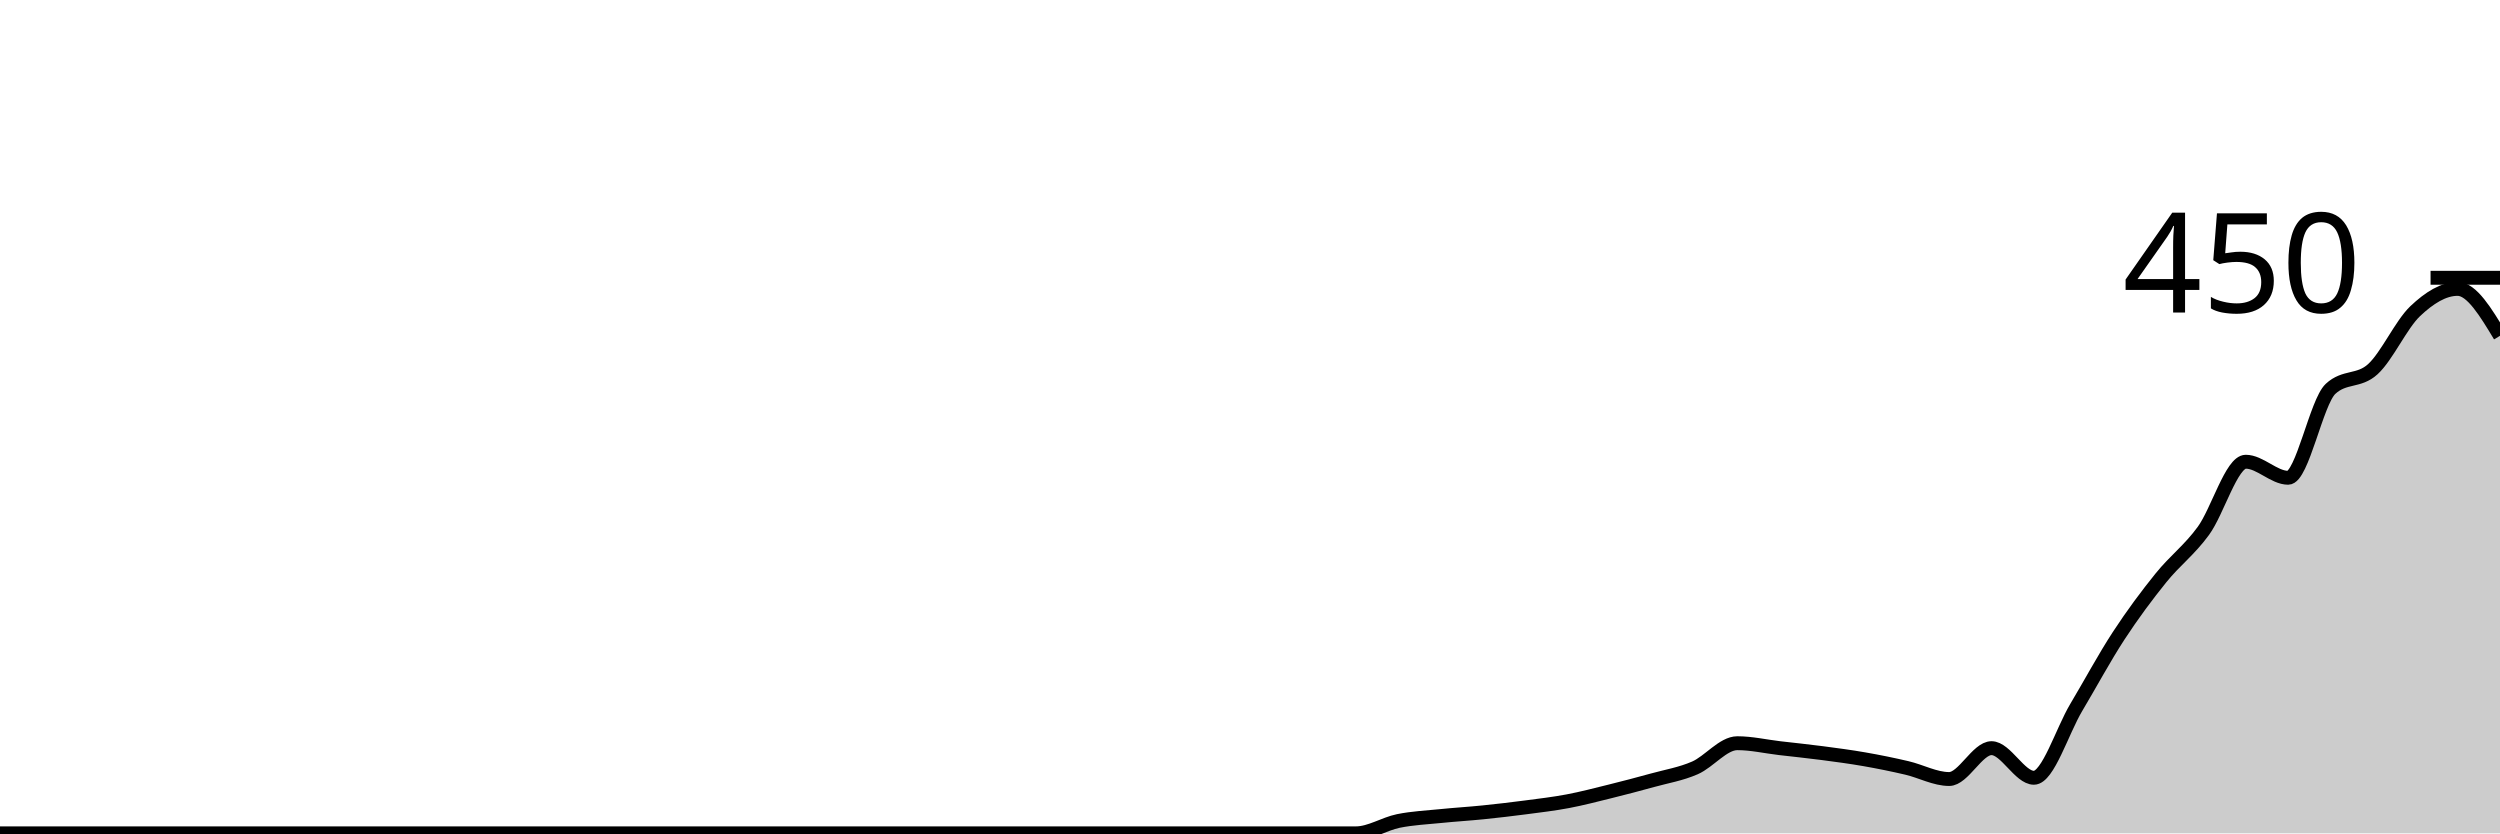
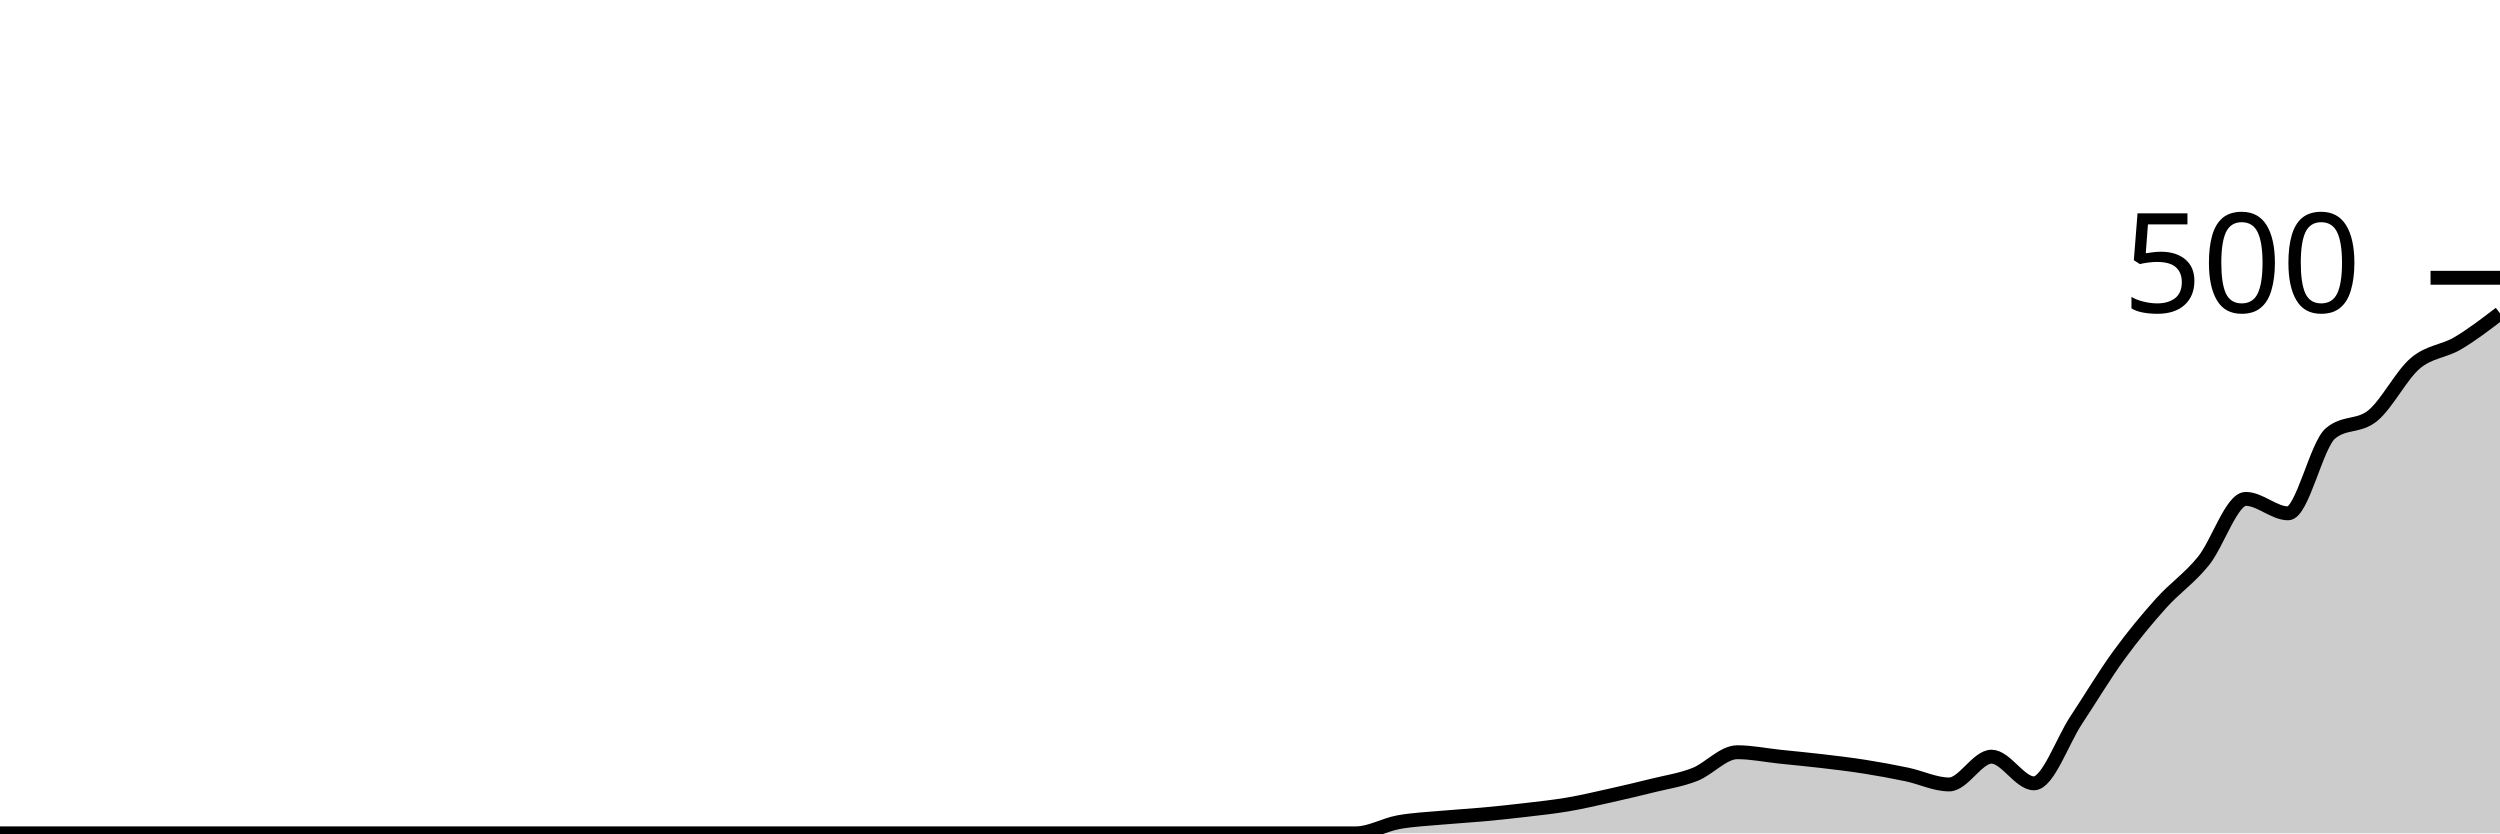
<svg xmlns="http://www.w3.org/2000/svg" viewBox="0 0 180 60">
  <g transform="translate(0,20)">
-     <path class="area" fill="rgba(0, 0, 0, 0.2)" d="M0,40C1.017,40,2.034,40,3.051,40C4.068,40,5.085,40,6.102,40C7.119,40,8.136,40,9.153,40C10.169,40,11.186,40,12.203,40C13.22,40,14.237,40,15.254,40C16.271,40,17.288,40,18.305,40C19.322,40,20.339,40,21.356,40C22.373,40,23.39,40,24.407,40C25.424,40,26.441,40,27.458,40C28.475,40,29.492,40,30.508,40C31.525,40,32.542,40,33.559,40C34.576,40,35.593,40,36.61,40C37.627,40,38.644,40,39.661,40C40.678,40,41.695,40,42.712,40C43.729,40,44.746,40,45.763,40C46.78,40,47.797,40,48.814,40C49.831,40,50.847,40,51.864,40C52.881,40,53.898,40,54.915,40C55.932,40,56.949,40,57.966,40C58.983,40,60,40,61.017,40C62.034,40,63.051,40,64.068,40C65.085,40,66.102,40,67.119,40C68.136,40,69.153,40,70.169,40C71.186,40,72.203,40,73.22,40C74.237,40,75.254,40,76.271,40C77.288,40,78.305,40,79.322,40C80.339,40,81.356,40,82.373,40C83.39,40,84.407,40,85.424,40C86.441,40,87.458,40,88.475,40C89.492,40,90.508,40,91.525,40C92.542,40,93.559,40,94.576,40C95.593,40,96.61,40,97.627,40C98.644,40,99.661,39.319,100.678,39.111C101.695,38.904,102.712,38.859,103.729,38.756C104.746,38.652,105.763,38.593,106.78,38.489C107.797,38.385,108.814,38.267,109.831,38.133C110.847,38,111.864,37.881,112.881,37.689C113.898,37.496,114.915,37.23,115.932,36.978C116.949,36.726,117.966,36.459,118.983,36.178C120,35.896,121.017,35.733,122.034,35.289C123.051,34.844,124.068,33.511,125.085,33.511C126.102,33.511,127.119,33.748,128.136,33.867C129.153,33.985,130.169,34.089,131.186,34.222C132.203,34.356,133.22,34.489,134.237,34.667C135.254,34.844,136.271,35.052,137.288,35.289C138.305,35.526,139.322,36.089,140.339,36.089C141.356,36.089,142.373,33.867,143.39,33.867C144.407,33.867,145.424,36,146.441,36C147.458,36,148.475,32.637,149.492,30.933C150.508,29.23,151.525,27.333,152.542,25.778C153.559,24.222,154.576,22.859,155.593,21.6C156.61,20.341,157.627,19.615,158.644,18.222C159.661,16.83,160.678,13.244,161.695,13.244C162.712,13.244,163.729,14.4,164.746,14.4C165.763,14.4,166.78,8.948,167.797,8C168.814,7.052,169.831,7.511,170.847,6.578C171.864,5.644,172.881,3.363,173.898,2.4C174.915,1.437,175.932,0.8,176.949,0.8C177.966,0.8,178.983,2.489,180,4.178L180,40C178.983,40,177.966,40,176.949,40C175.932,40,174.915,40,173.898,40C172.881,40,171.864,40,170.847,40C169.831,40,168.814,40,167.797,40C166.78,40,165.763,40,164.746,40C163.729,40,162.712,40,161.695,40C160.678,40,159.661,40,158.644,40C157.627,40,156.61,40,155.593,40C154.576,40,153.559,40,152.542,40C151.525,40,150.508,40,149.492,40C148.475,40,147.458,40,146.441,40C145.424,40,144.407,40,143.39,40C142.373,40,141.356,40,140.339,40C139.322,40,138.305,40,137.288,40C136.271,40,135.254,40,134.237,40C133.22,40,132.203,40,131.186,40C130.169,40,129.153,40,128.136,40C127.119,40,126.102,40,125.085,40C124.068,40,123.051,40,122.034,40C121.017,40,120,40,118.983,40C117.966,40,116.949,40,115.932,40C114.915,40,113.898,40,112.881,40C111.864,40,110.847,40,109.831,40C108.814,40,107.797,40,106.78,40C105.763,40,104.746,40,103.729,40C102.712,40,101.695,40,100.678,40C99.661,40,98.644,40,97.627,40C96.61,40,95.593,40,94.576,40C93.559,40,92.542,40,91.525,40C90.508,40,89.492,40,88.475,40C87.458,40,86.441,40,85.424,40C84.407,40,83.39,40,82.373,40C81.356,40,80.339,40,79.322,40C78.305,40,77.288,40,76.271,40C75.254,40,74.237,40,73.22,40C72.203,40,71.186,40,70.169,40C69.153,40,68.136,40,67.119,40C66.102,40,65.085,40,64.068,40C63.051,40,62.034,40,61.017,40C60,40,58.983,40,57.966,40C56.949,40,55.932,40,54.915,40C53.898,40,52.881,40,51.864,40C50.847,40,49.831,40,48.814,40C47.797,40,46.78,40,45.763,40C44.746,40,43.729,40,42.712,40C41.695,40,40.678,40,39.661,40C38.644,40,37.627,40,36.61,40C35.593,40,34.576,40,33.559,40C32.542,40,31.525,40,30.508,40C29.492,40,28.475,40,27.458,40C26.441,40,25.424,40,24.407,40C23.39,40,22.373,40,21.356,40C20.339,40,19.322,40,18.305,40C17.288,40,16.271,40,15.254,40C14.237,40,13.22,40,12.203,40C11.186,40,10.169,40,9.153,40C8.136,40,7.119,40,6.102,40C5.085,40,4.068,40,3.051,40C2.034,40,1.017,40,0,40Z" />
-     <path class="line" stroke="black" fill="none" d="M0,40C1.017,40,2.034,40,3.051,40C4.068,40,5.085,40,6.102,40C7.119,40,8.136,40,9.153,40C10.169,40,11.186,40,12.203,40C13.22,40,14.237,40,15.254,40C16.271,40,17.288,40,18.305,40C19.322,40,20.339,40,21.356,40C22.373,40,23.39,40,24.407,40C25.424,40,26.441,40,27.458,40C28.475,40,29.492,40,30.508,40C31.525,40,32.542,40,33.559,40C34.576,40,35.593,40,36.61,40C37.627,40,38.644,40,39.661,40C40.678,40,41.695,40,42.712,40C43.729,40,44.746,40,45.763,40C46.78,40,47.797,40,48.814,40C49.831,40,50.847,40,51.864,40C52.881,40,53.898,40,54.915,40C55.932,40,56.949,40,57.966,40C58.983,40,60,40,61.017,40C62.034,40,63.051,40,64.068,40C65.085,40,66.102,40,67.119,40C68.136,40,69.153,40,70.169,40C71.186,40,72.203,40,73.22,40C74.237,40,75.254,40,76.271,40C77.288,40,78.305,40,79.322,40C80.339,40,81.356,40,82.373,40C83.39,40,84.407,40,85.424,40C86.441,40,87.458,40,88.475,40C89.492,40,90.508,40,91.525,40C92.542,40,93.559,40,94.576,40C95.593,40,96.61,40,97.627,40C98.644,40,99.661,39.319,100.678,39.111C101.695,38.904,102.712,38.859,103.729,38.756C104.746,38.652,105.763,38.593,106.78,38.489C107.797,38.385,108.814,38.267,109.831,38.133C110.847,38,111.864,37.881,112.881,37.689C113.898,37.496,114.915,37.23,115.932,36.978C116.949,36.726,117.966,36.459,118.983,36.178C120,35.896,121.017,35.733,122.034,35.289C123.051,34.844,124.068,33.511,125.085,33.511C126.102,33.511,127.119,33.748,128.136,33.867C129.153,33.985,130.169,34.089,131.186,34.222C132.203,34.356,133.22,34.489,134.237,34.667C135.254,34.844,136.271,35.052,137.288,35.289C138.305,35.526,139.322,36.089,140.339,36.089C141.356,36.089,142.373,33.867,143.39,33.867C144.407,33.867,145.424,36,146.441,36C147.458,36,148.475,32.637,149.492,30.933C150.508,29.23,151.525,27.333,152.542,25.778C153.559,24.222,154.576,22.859,155.593,21.6C156.61,20.341,157.627,19.615,158.644,18.222C159.661,16.83,160.678,13.244,161.695,13.244C162.712,13.244,163.729,14.4,164.746,14.4C165.763,14.4,166.78,8.948,167.797,8C168.814,7.052,169.831,7.511,170.847,6.578C171.864,5.644,172.881,3.363,173.898,2.4C174.915,1.437,175.932,0.8,176.949,0.8C177.966,0.8,178.983,2.489,180,4.178" />
+     <path class="area" fill="rgba(0, 0, 0, 0.2)" d="M0,40C1.017,40,2.034,40,3.051,40C4.068,40,5.085,40,6.102,40C7.119,40,8.136,40,9.153,40C10.169,40,11.186,40,12.203,40C13.22,40,14.237,40,15.254,40C16.271,40,17.288,40,18.305,40C19.322,40,20.339,40,21.356,40C22.373,40,23.39,40,24.407,40C25.424,40,26.441,40,27.458,40C28.475,40,29.492,40,30.508,40C31.525,40,32.542,40,33.559,40C34.576,40,35.593,40,36.61,40C37.627,40,38.644,40,39.661,40C40.678,40,41.695,40,42.712,40C43.729,40,44.746,40,45.763,40C46.78,40,47.797,40,48.814,40C49.831,40,50.847,40,51.864,40C52.881,40,53.898,40,54.915,40C55.932,40,56.949,40,57.966,40C58.983,40,60,40,61.017,40C62.034,40,63.051,40,64.068,40C65.085,40,66.102,40,67.119,40C68.136,40,69.153,40,70.169,40C71.186,40,72.203,40,73.22,40C74.237,40,75.254,40,76.271,40C77.288,40,78.305,40,79.322,40C80.339,40,81.356,40,82.373,40C83.39,40,84.407,40,85.424,40C86.441,40,87.458,40,88.475,40C89.492,40,90.508,40,91.525,40C92.542,40,93.559,40,94.576,40C95.593,40,96.61,40,97.627,40C98.644,40,99.661,39.387,100.678,39.2C101.695,39.013,102.712,38.973,103.729,38.88C104.746,38.787,105.763,38.733,106.78,38.64C107.797,38.547,108.814,38.44,109.831,38.32C110.847,38.2,111.864,38.093,112.881,37.92C113.898,37.747,114.915,37.507,115.932,37.28C116.949,37.053,117.966,36.813,118.983,36.56C120,36.307,121.017,36.16,122.034,35.76C123.051,35.36,124.068,34.16,125.085,34.16C126.102,34.16,127.119,34.373,128.136,34.48C129.153,34.587,130.169,34.68,131.186,34.8C132.203,34.92,133.22,35.04,134.237,35.2C135.254,35.36,136.271,35.547,137.288,35.76C138.305,35.973,139.322,36.48,140.339,36.48C141.356,36.48,142.373,34.48,143.39,34.48C144.407,34.48,145.424,36.4,146.441,36.4C147.458,36.4,148.475,33.373,149.492,31.84C150.508,30.307,151.525,28.6,152.542,27.2C153.559,25.8,154.576,24.573,155.593,23.44C156.61,22.307,157.627,21.653,158.644,20.4C159.661,19.147,160.678,15.92,161.695,15.92C162.712,15.92,163.729,16.96,164.746,16.96C165.763,16.96,166.78,12.053,167.797,11.2C168.814,10.347,169.831,10.76,170.847,9.92C171.864,9.08,172.881,7.027,173.898,6.16C174.915,5.293,175.932,5.32,176.949,4.72C177.966,4.12,178.983,3.34,180,2.56L180,40C178.983,40,177.966,40,176.949,40C175.932,40,174.915,40,173.898,40C172.881,40,171.864,40,170.847,40C169.831,40,168.814,40,167.797,40C166.78,40,165.763,40,164.746,40C163.729,40,162.712,40,161.695,40C160.678,40,159.661,40,158.644,40C157.627,40,156.61,40,155.593,40C154.576,40,153.559,40,152.542,40C151.525,40,150.508,40,149.492,40C148.475,40,147.458,40,146.441,40C145.424,40,144.407,40,143.39,40C142.373,40,141.356,40,140.339,40C139.322,40,138.305,40,137.288,40C136.271,40,135.254,40,134.237,40C133.22,40,132.203,40,131.186,40C130.169,40,129.153,40,128.136,40C127.119,40,126.102,40,125.085,40C124.068,40,123.051,40,122.034,40C121.017,40,120,40,118.983,40C117.966,40,116.949,40,115.932,40C114.915,40,113.898,40,112.881,40C111.864,40,110.847,40,109.831,40C108.814,40,107.797,40,106.78,40C105.763,40,104.746,40,103.729,40C102.712,40,101.695,40,100.678,40C99.661,40,98.644,40,97.627,40C96.61,40,95.593,40,94.576,40C93.559,40,92.542,40,91.525,40C90.508,40,89.492,40,88.475,40C87.458,40,86.441,40,85.424,40C84.407,40,83.39,40,82.373,40C81.356,40,80.339,40,79.322,40C78.305,40,77.288,40,76.271,40C75.254,40,74.237,40,73.22,40C72.203,40,71.186,40,70.169,40C69.153,40,68.136,40,67.119,40C66.102,40,65.085,40,64.068,40C63.051,40,62.034,40,61.017,40C60,40,58.983,40,57.966,40C56.949,40,55.932,40,54.915,40C53.898,40,52.881,40,51.864,40C50.847,40,49.831,40,48.814,40C47.797,40,46.78,40,45.763,40C44.746,40,43.729,40,42.712,40C41.695,40,40.678,40,39.661,40C38.644,40,37.627,40,36.61,40C35.593,40,34.576,40,33.559,40C32.542,40,31.525,40,30.508,40C29.492,40,28.475,40,27.458,40C26.441,40,25.424,40,24.407,40C23.39,40,22.373,40,21.356,40C20.339,40,19.322,40,18.305,40C17.288,40,16.271,40,15.254,40C14.237,40,13.22,40,12.203,40C11.186,40,10.169,40,9.153,40C8.136,40,7.119,40,6.102,40C5.085,40,4.068,40,3.051,40C2.034,40,1.017,40,0,40Z" />
+     <path class="line" stroke="black" fill="none" d="M0,40C1.017,40,2.034,40,3.051,40C4.068,40,5.085,40,6.102,40C7.119,40,8.136,40,9.153,40C10.169,40,11.186,40,12.203,40C13.22,40,14.237,40,15.254,40C16.271,40,17.288,40,18.305,40C19.322,40,20.339,40,21.356,40C22.373,40,23.39,40,24.407,40C25.424,40,26.441,40,27.458,40C28.475,40,29.492,40,30.508,40C31.525,40,32.542,40,33.559,40C34.576,40,35.593,40,36.61,40C37.627,40,38.644,40,39.661,40C40.678,40,41.695,40,42.712,40C43.729,40,44.746,40,45.763,40C46.78,40,47.797,40,48.814,40C49.831,40,50.847,40,51.864,40C52.881,40,53.898,40,54.915,40C55.932,40,56.949,40,57.966,40C58.983,40,60,40,61.017,40C62.034,40,63.051,40,64.068,40C65.085,40,66.102,40,67.119,40C68.136,40,69.153,40,70.169,40C71.186,40,72.203,40,73.22,40C74.237,40,75.254,40,76.271,40C77.288,40,78.305,40,79.322,40C80.339,40,81.356,40,82.373,40C83.39,40,84.407,40,85.424,40C86.441,40,87.458,40,88.475,40C89.492,40,90.508,40,91.525,40C92.542,40,93.559,40,94.576,40C95.593,40,96.61,40,97.627,40C98.644,40,99.661,39.387,100.678,39.2C101.695,39.013,102.712,38.973,103.729,38.88C104.746,38.787,105.763,38.733,106.78,38.64C107.797,38.547,108.814,38.44,109.831,38.32C110.847,38.2,111.864,38.093,112.881,37.92C113.898,37.747,114.915,37.507,115.932,37.28C116.949,37.053,117.966,36.813,118.983,36.56C120,36.307,121.017,36.16,122.034,35.76C123.051,35.36,124.068,34.16,125.085,34.16C126.102,34.16,127.119,34.373,128.136,34.48C129.153,34.587,130.169,34.68,131.186,34.8C132.203,34.92,133.22,35.04,134.237,35.2C135.254,35.36,136.271,35.547,137.288,35.76C138.305,35.973,139.322,36.48,140.339,36.48C141.356,36.48,142.373,34.48,143.39,34.48C144.407,34.48,145.424,36.4,146.441,36.4C147.458,36.4,148.475,33.373,149.492,31.84C150.508,30.307,151.525,28.6,152.542,27.2C153.559,25.8,154.576,24.573,155.593,23.44C156.61,22.307,157.627,21.653,158.644,20.4C159.661,19.147,160.678,15.92,161.695,15.92C162.712,15.92,163.729,16.96,164.746,16.96C165.763,16.96,166.78,12.053,167.797,11.2C168.814,10.347,169.831,10.76,170.847,9.92C171.864,9.08,172.881,7.027,173.898,6.16C174.915,5.293,175.932,5.32,176.949,4.72C177.966,4.12,178.983,3.34,180,2.56" />
    <path class="axis-ceiling" stroke-width="1" stroke="black" fill="none" d="M175,0L180,0" />
-     <text class="axis-ceiling-label" font-family="sans-serif" text-anchor="end" font-size="10px" x="170" y="2.5">450</text>
+     <text class="axis-ceiling-label" font-family="sans-serif" text-anchor="end" font-size="10px" x="170" y="2.5">500</text>
  </g>
</svg>
